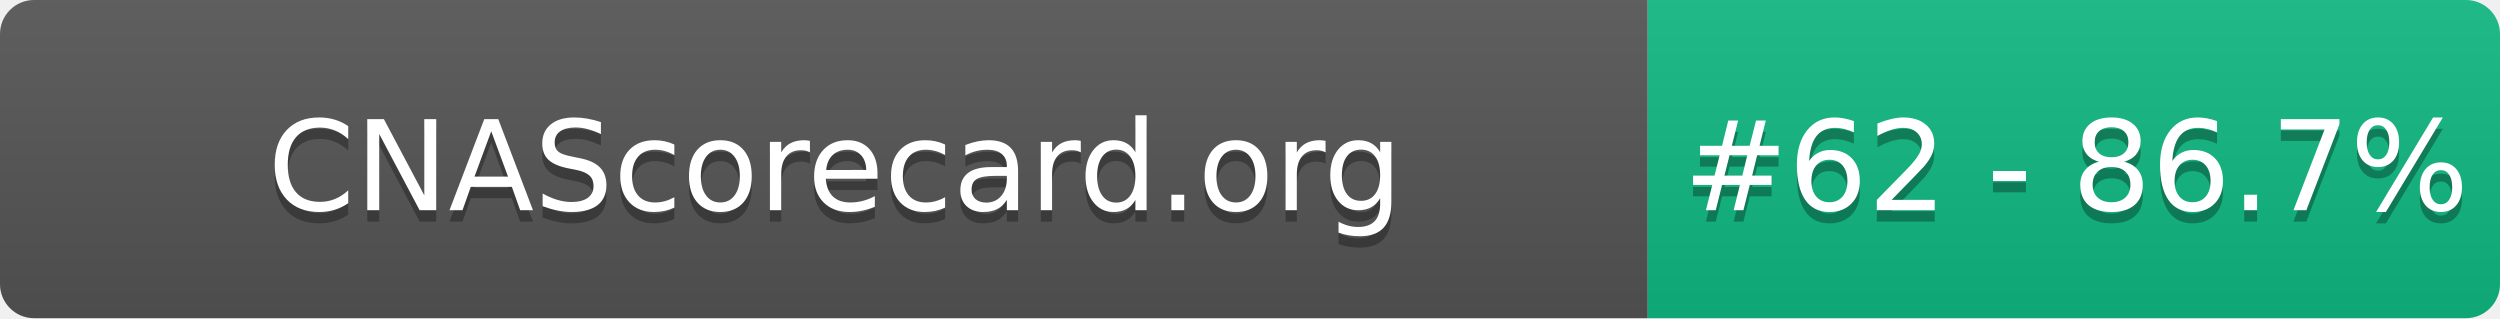
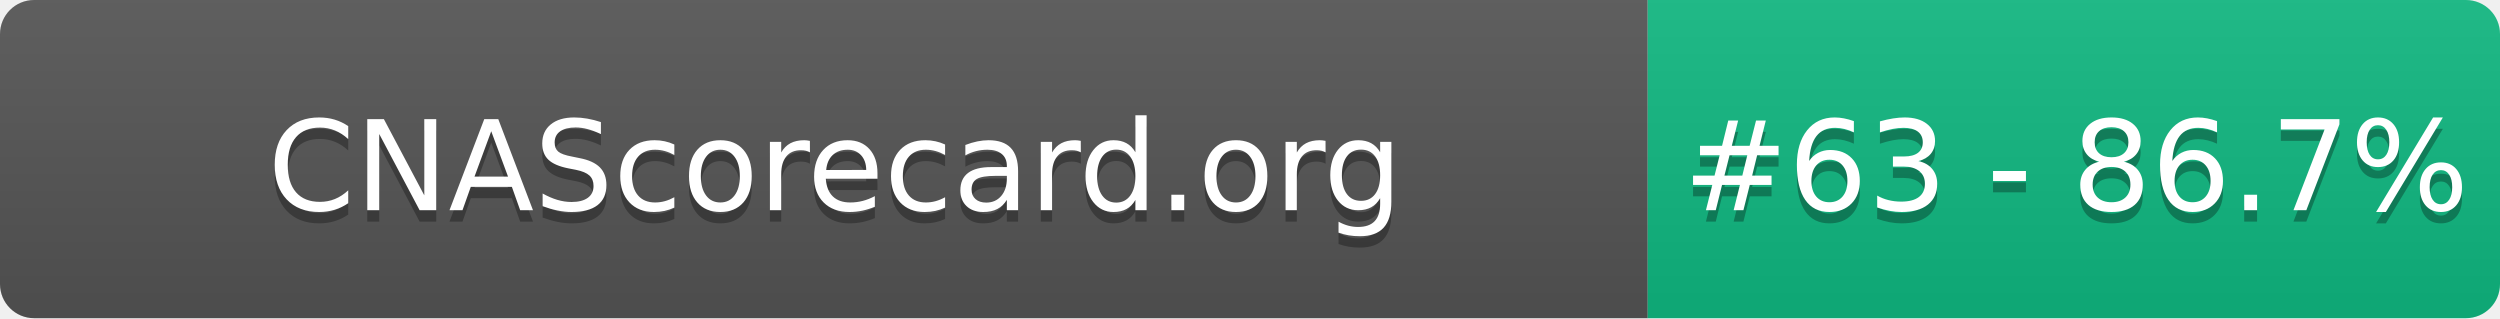
- <svg xmlns="http://www.w3.org/2000/svg" width="220" height="28" role="img" aria-label="CNAScorecard.org: #62 - 86.7%">
+ <svg xmlns="http://www.w3.org/2000/svg" width="220" height="28" role="img" aria-label="CNAScorecard.org: #63 - 86.7%">
  <linearGradient id="s" x2="0" y2="100%">
    <stop offset="0" stop-color="#bbb" stop-opacity=".1" />
    <stop offset="1" stop-opacity=".1" />
  </linearGradient>
  <clipPath id="r">
    <rect width="220" height="28" rx="3" fill="#fff" />
  </clipPath>
  <g clip-path="url(#r)">
    <rect width="145" height="28" fill="#555" />
    <rect x="145" width="75" height="28" fill="#10B981" />
    <rect width="220" height="28" fill="url(#s)" />
  </g>
  <g fill="#fff" text-anchor="middle" font-family="Verdana,Geneva,DejaVu Sans,sans-serif" text-rendering="geometricPrecision" font-size="110">
    <text aria-hidden="true" x="735" y="195" fill="#010101" fill-opacity=".3" transform="scale(.1)" textLength="1350">CNAScorecard.org</text>
    <text x="735" y="185" transform="scale(.1)" fill="#fff" textLength="1350">CNAScorecard.org</text>
-     <text aria-hidden="true" x="1827" y="195" fill="#010101" fill-opacity=".3" transform="scale(.1)" textLength="605">#62 - 86.7%</text>
-     <text x="1827" y="185" transform="scale(.1)" fill="#fff" textLength="605">#62 - 86.7%</text>
+     <text aria-hidden="true" x="1827" y="195" fill="#010101" fill-opacity=".3" transform="scale(.1)" textLength="605">#63 - 86.7%</text>
+     <text x="1827" y="185" transform="scale(.1)" fill="#fff" textLength="605">#63 - 86.7%</text>
  </g>
</svg>
